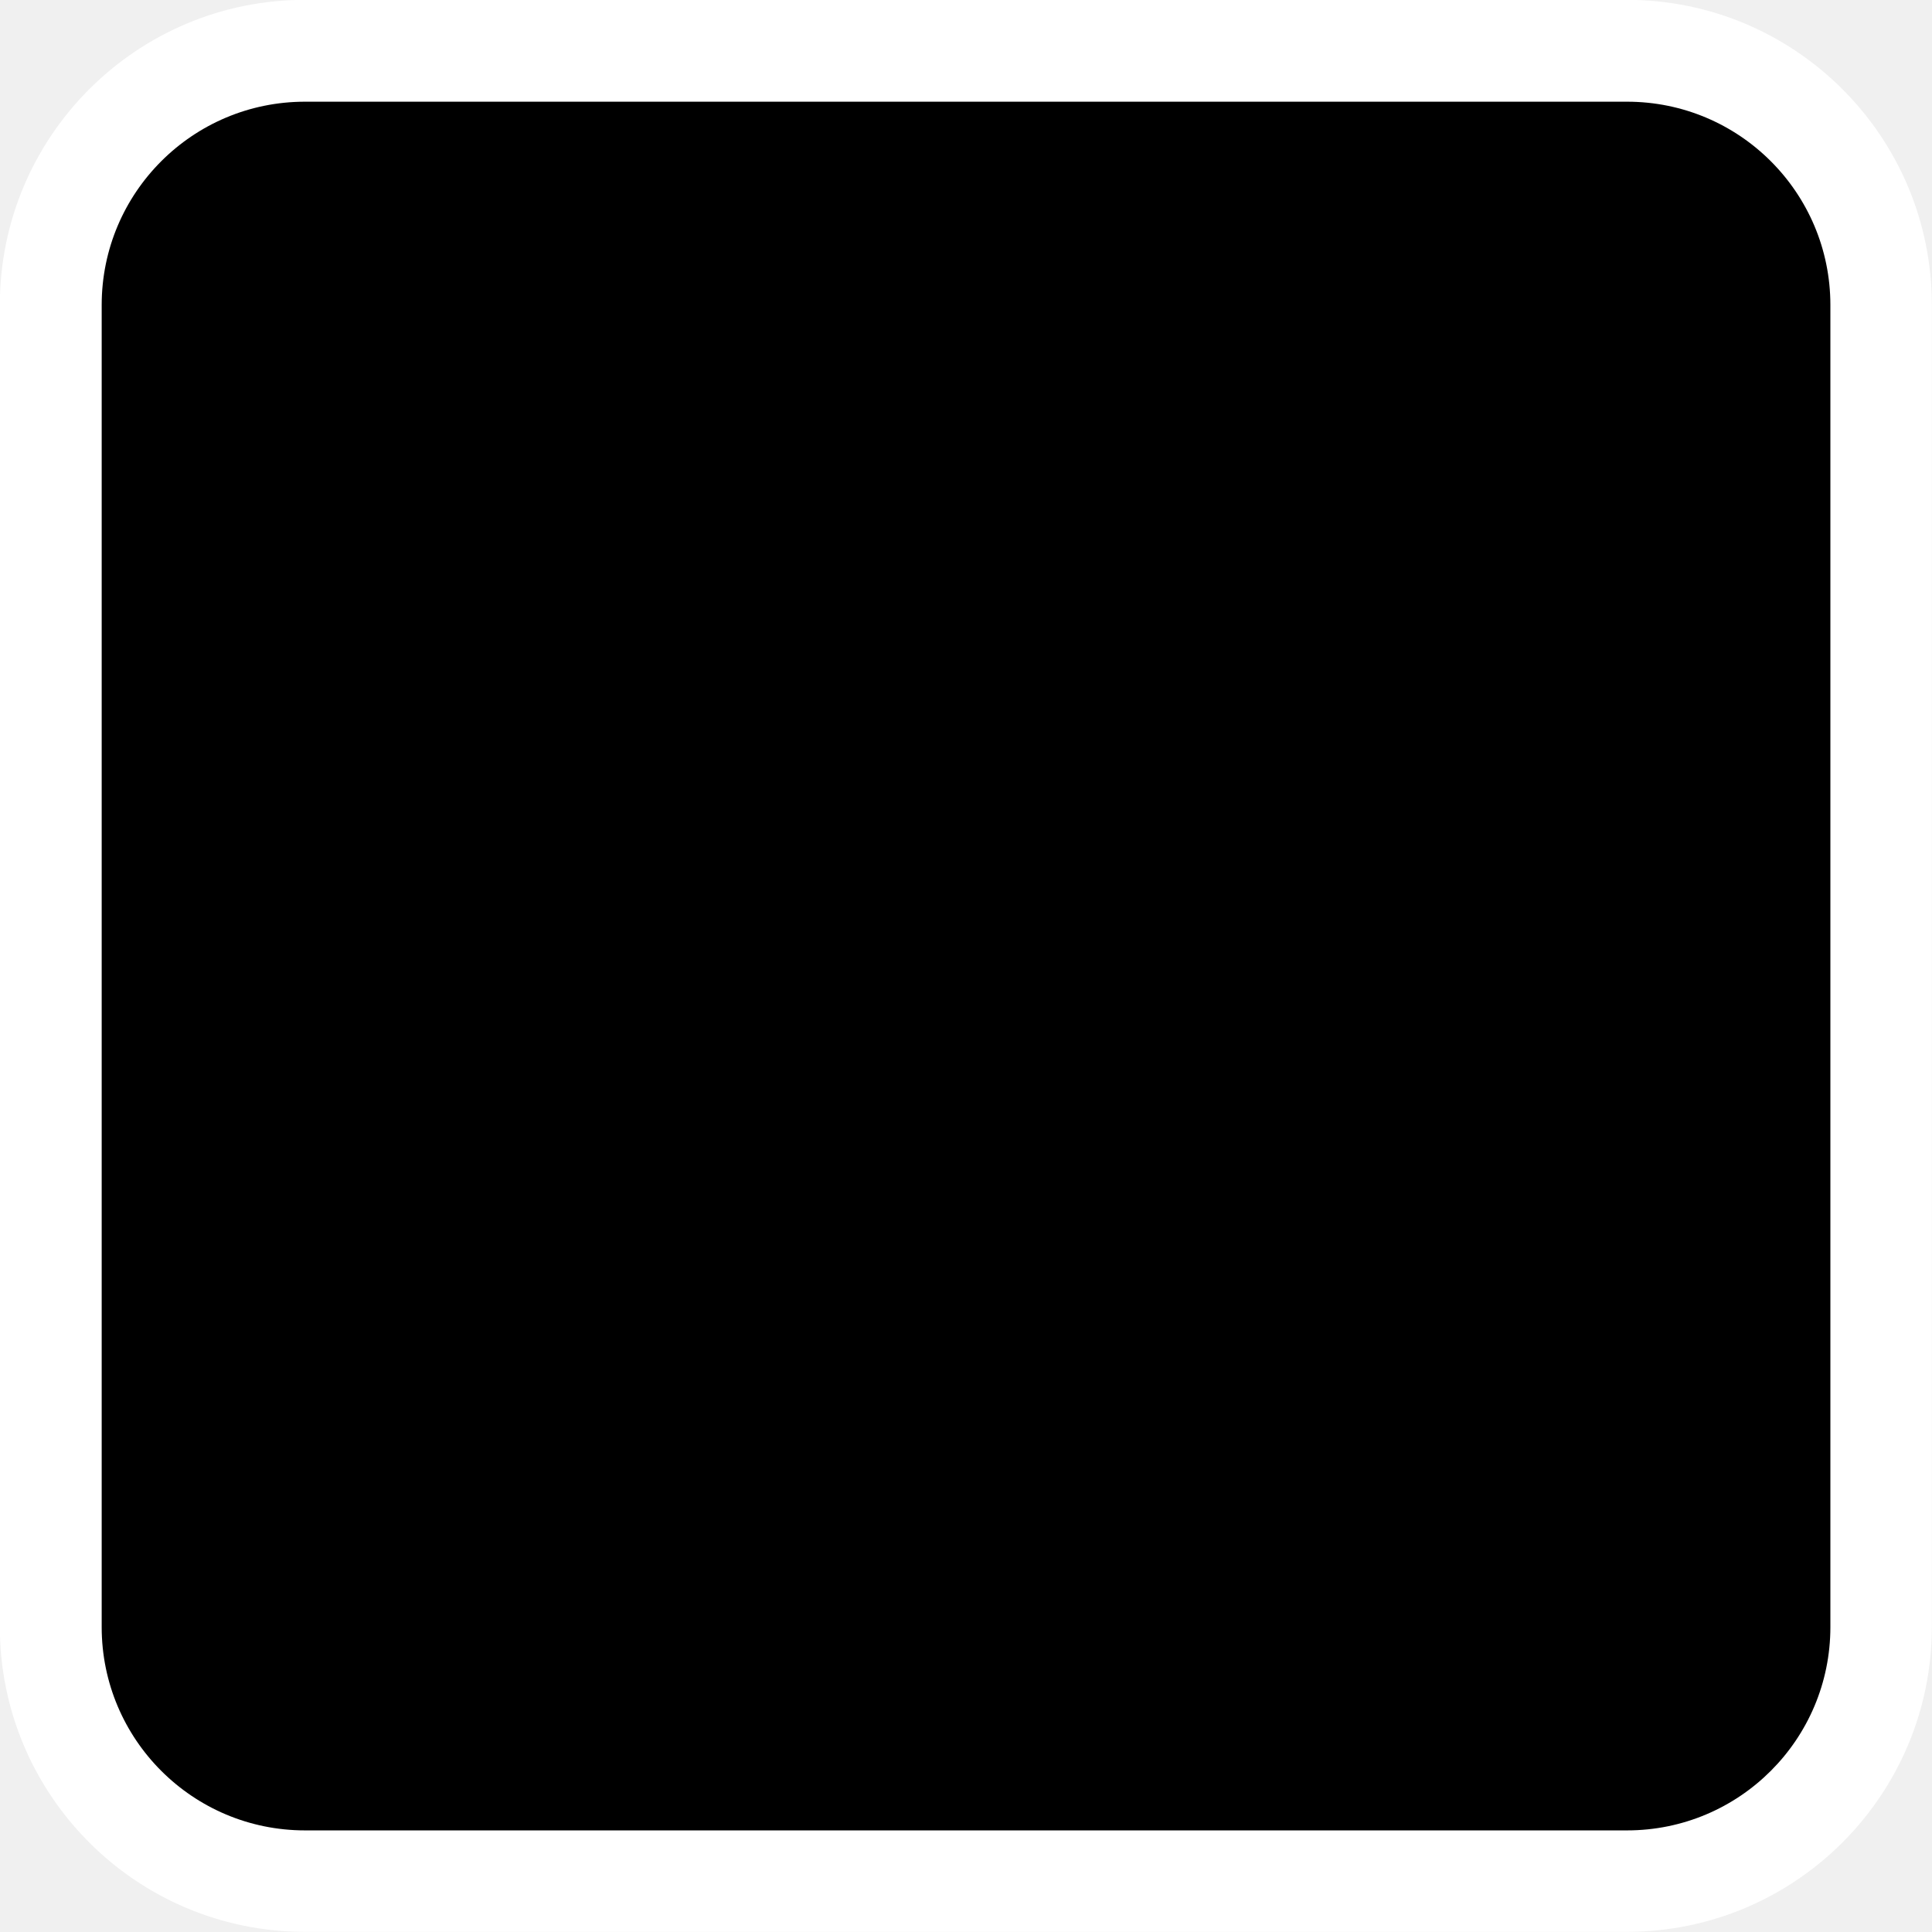
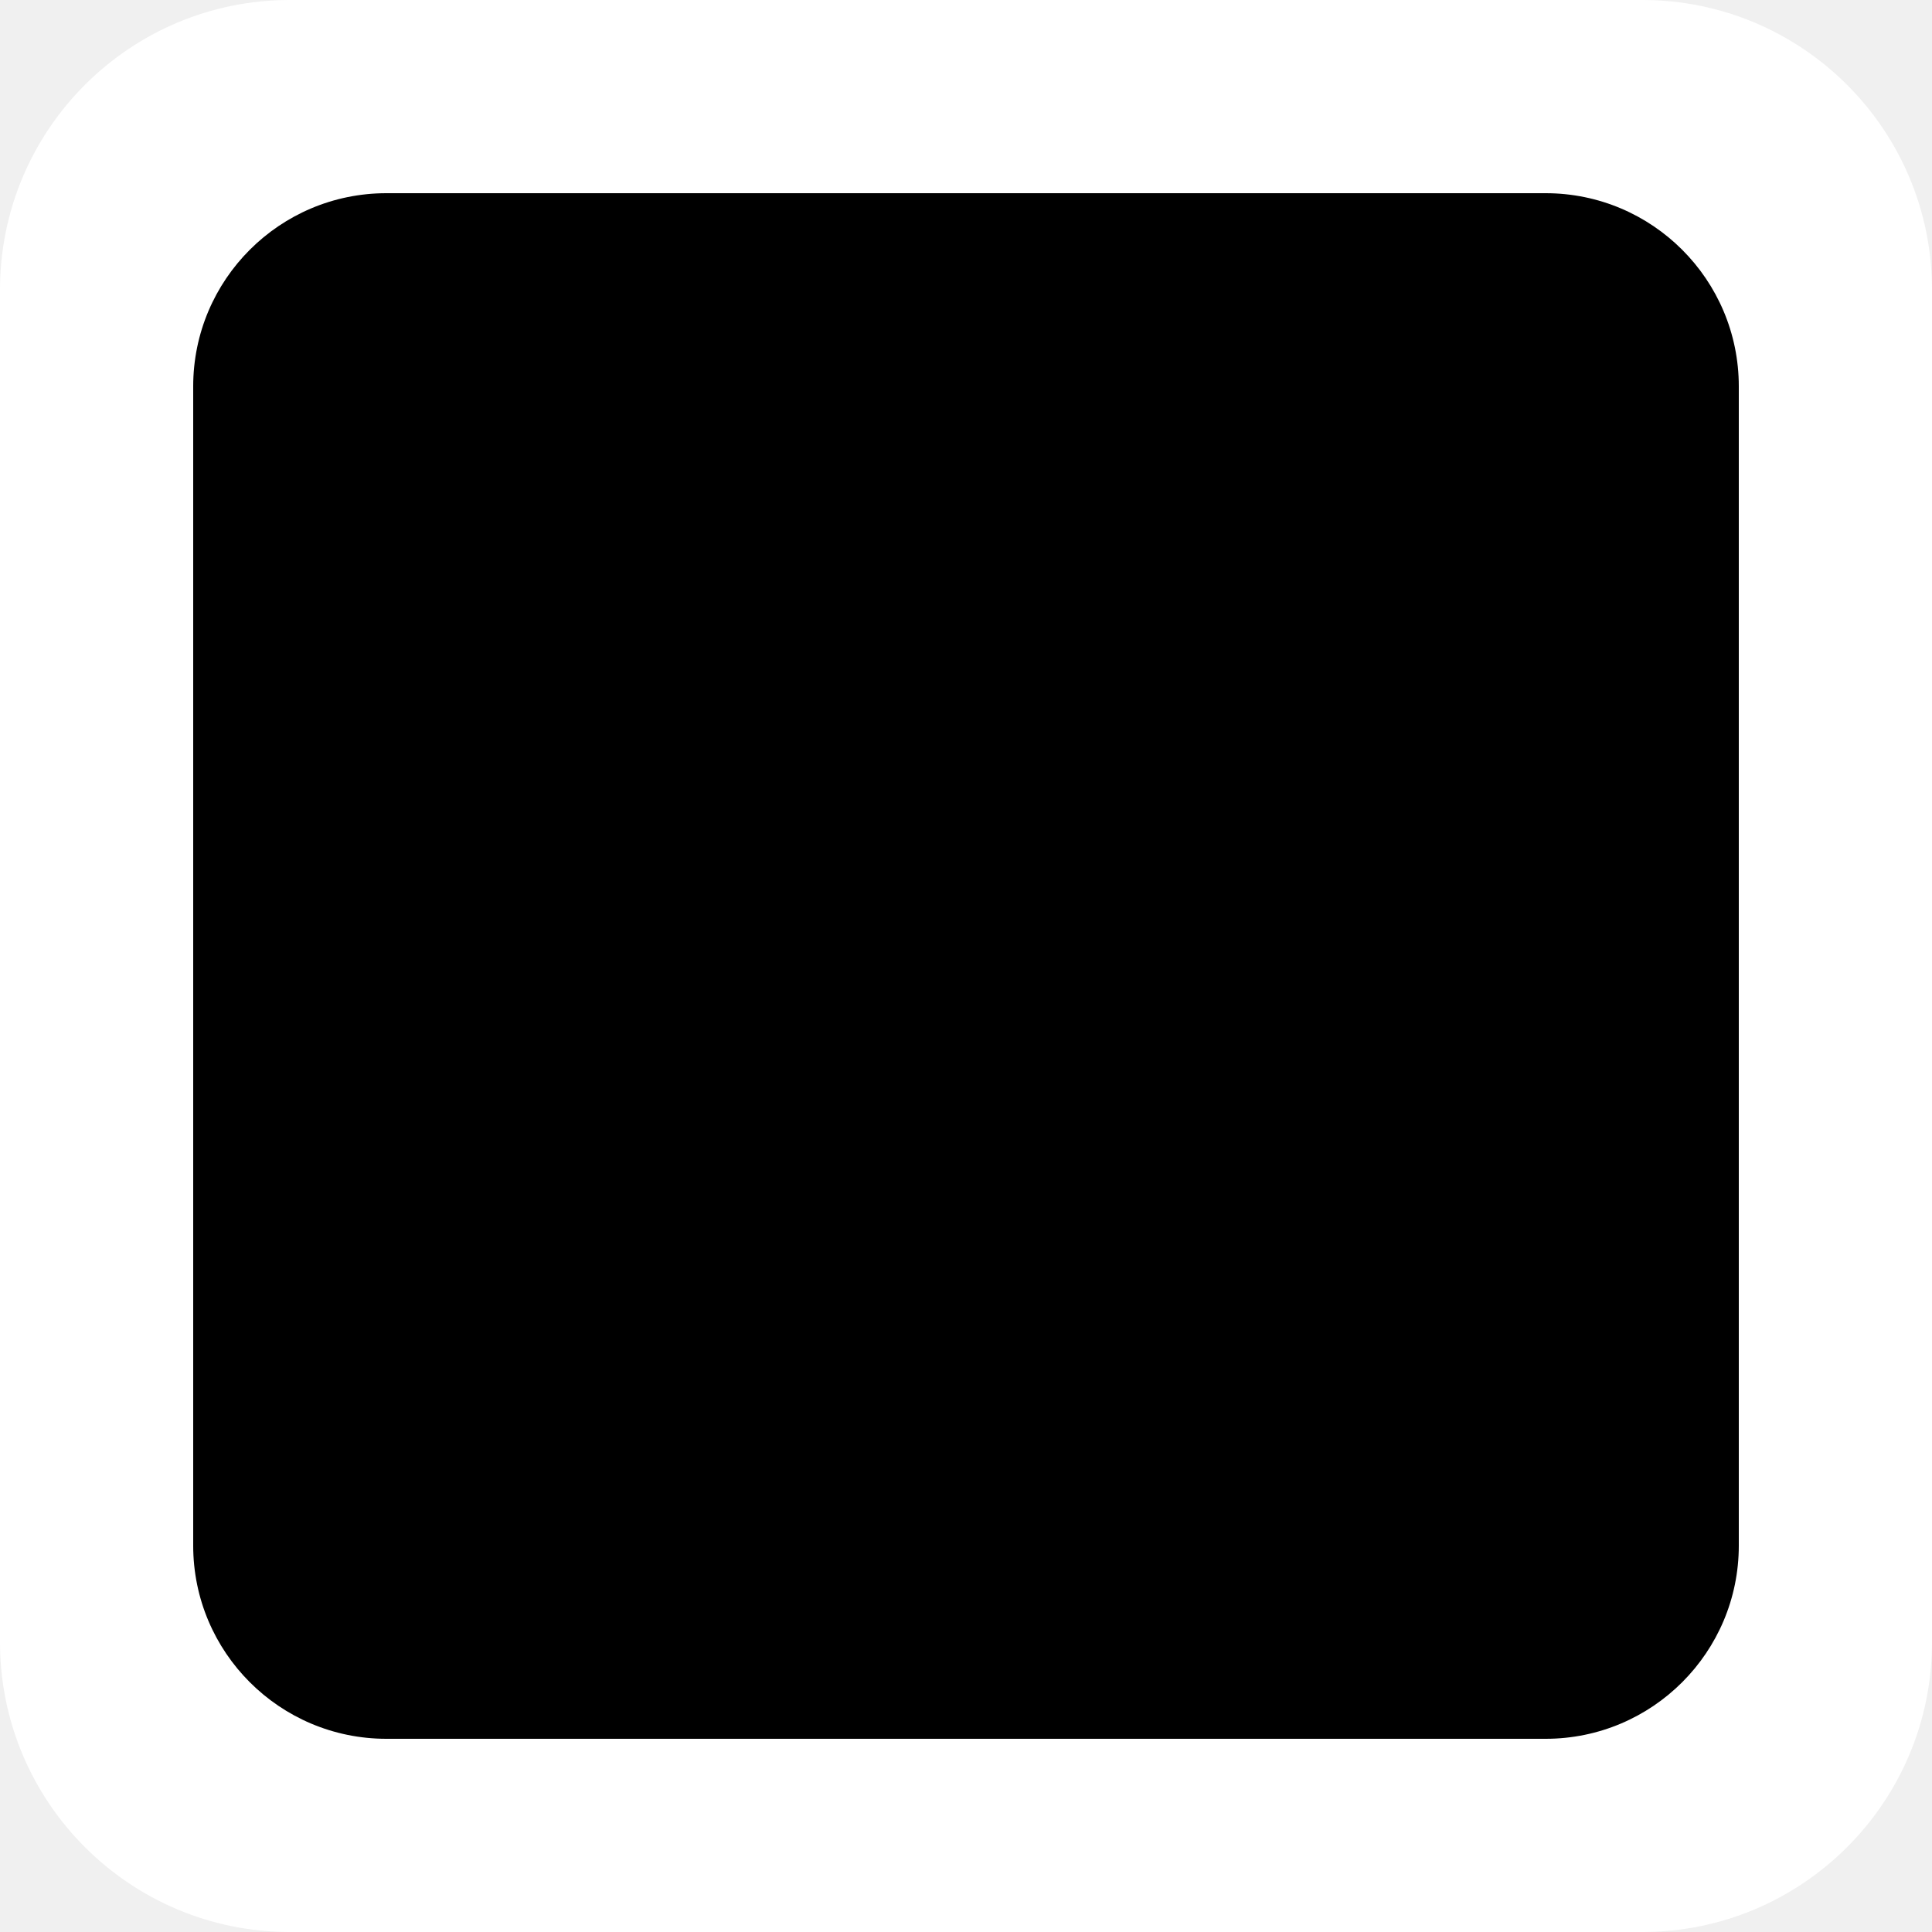
- <svg xmlns="http://www.w3.org/2000/svg" width="19" height="19" viewBox="0 0 5.027 5.027" id="svg4290" version="1.1">
-   <defs id="defs4292" />
-   <g id="layer1" transform="translate(2.513584,-294.4864)">
-     <rect ry="0.794" rx="0.794" y="294.486" x="-2.514" height="5.027" width="5.027" id="rect5329" style="opacity:1;fill:#ffffff;fill-opacity:1;stroke:none;stroke-width:0.838;stroke-miterlimit:4;stroke-dasharray:none;stroke-opacity:1" />
-     <rect style="opacity:1;fill:#000000;fill-opacity:1;stroke:none;stroke-width:0.75;stroke-miterlimit:4;stroke-dasharray:none;stroke-opacity:1" id="rect5327" width="4.498" height="4.498" x="-2.249" y="294.751" rx="0.529" ry="0.529" />
+ <svg xmlns="http://www.w3.org/2000/svg" version="1.1" viewBox="0 0 20 20" height="20" width="20">
+   <rect style="fill:#ffffff;stroke:none;" x="0" y="0" width="20" height="20" rx="3" ry="3" />
+   <rect style="fill:#000000;stroke:none;" x="2" y="2" width="16" height="16" rx="2" ry="2" />
+   <g transform="translate(4.5,4)">
+     
  </g>
</svg>
